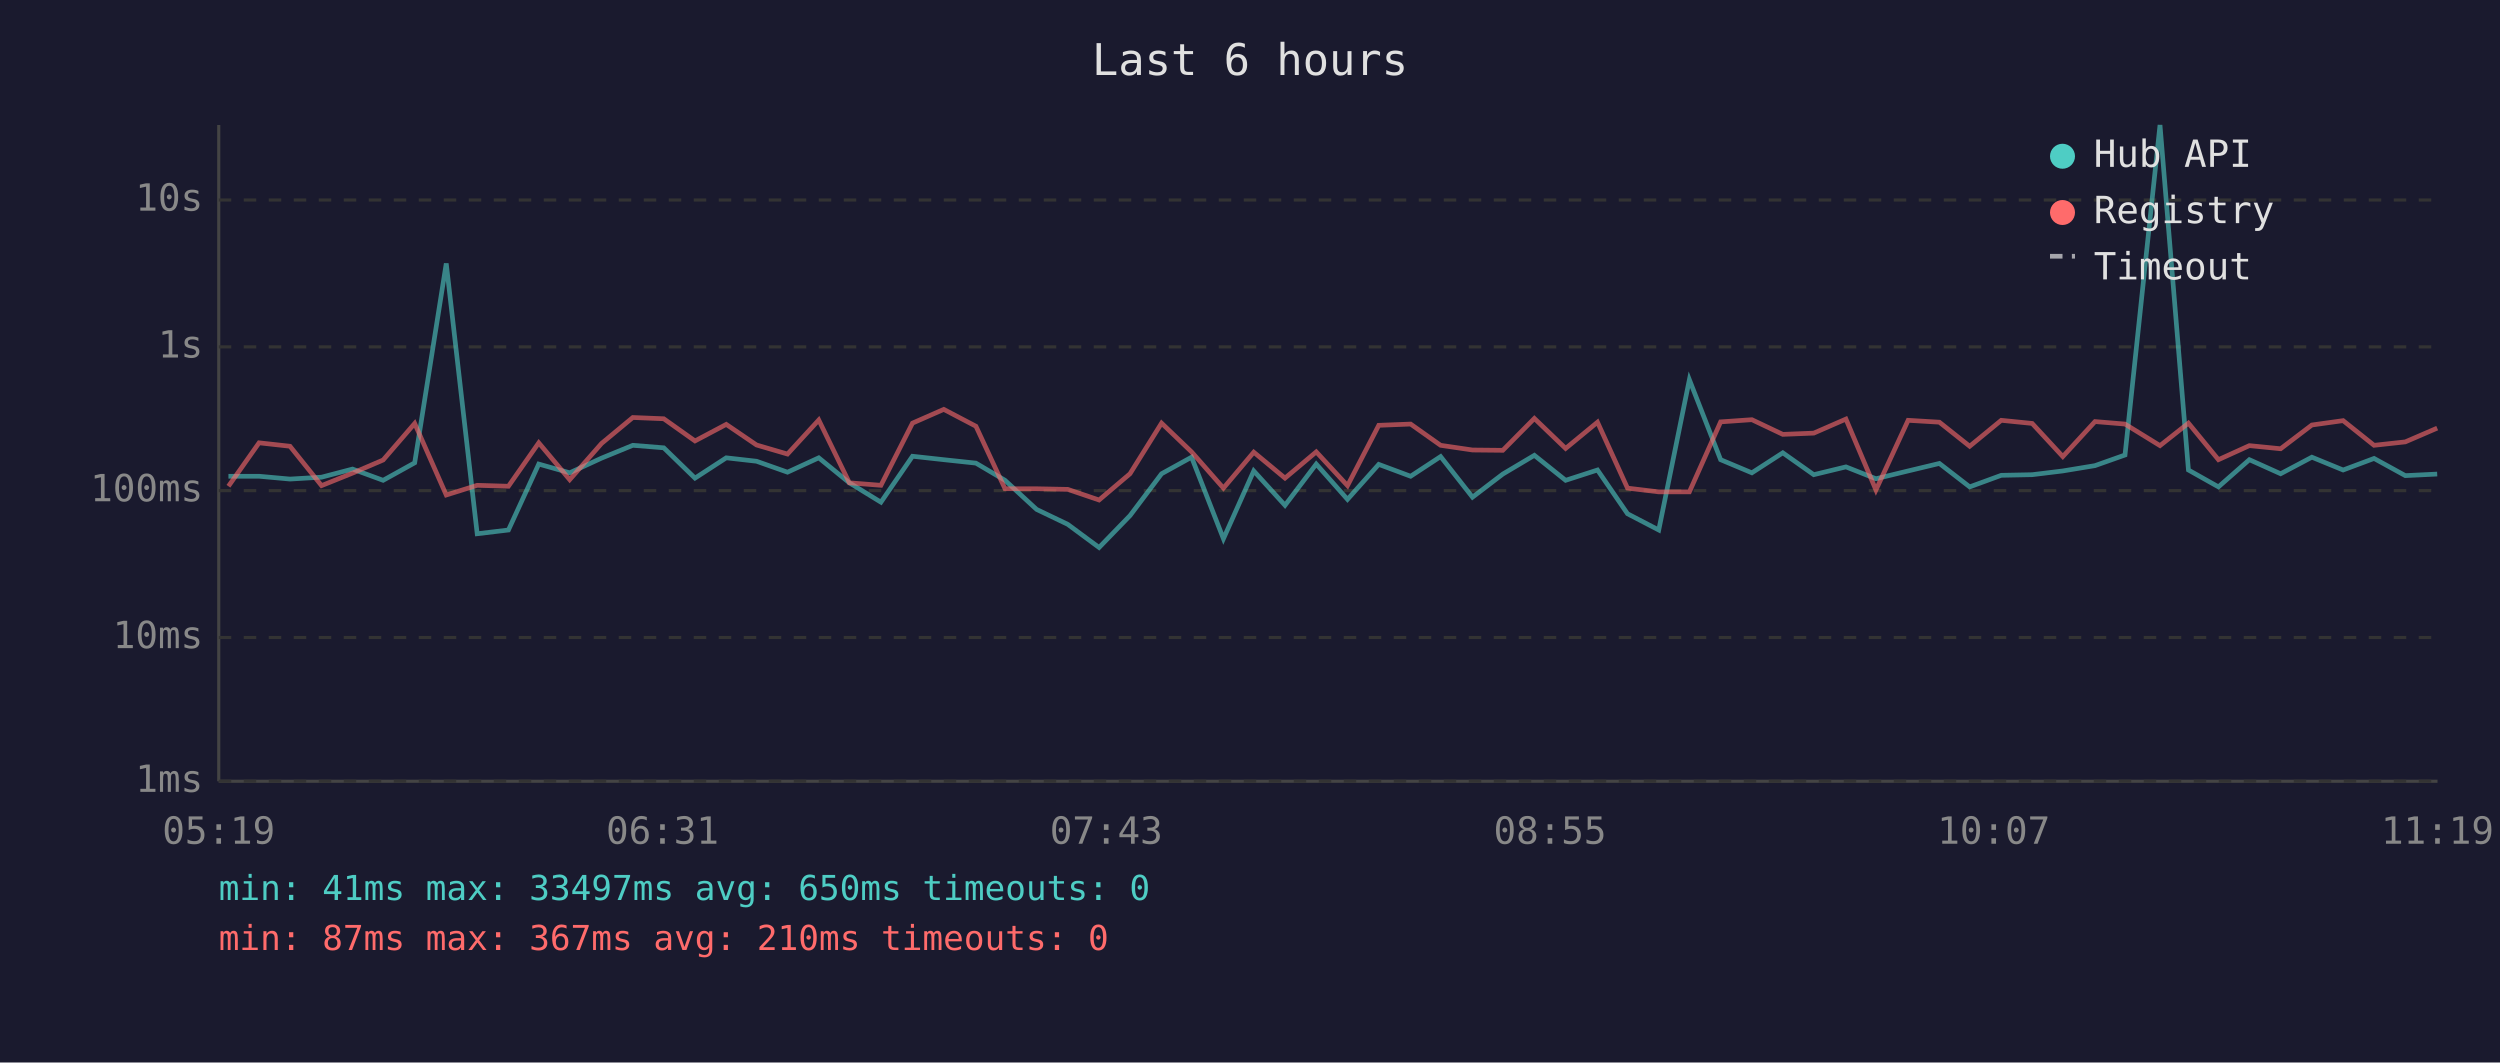
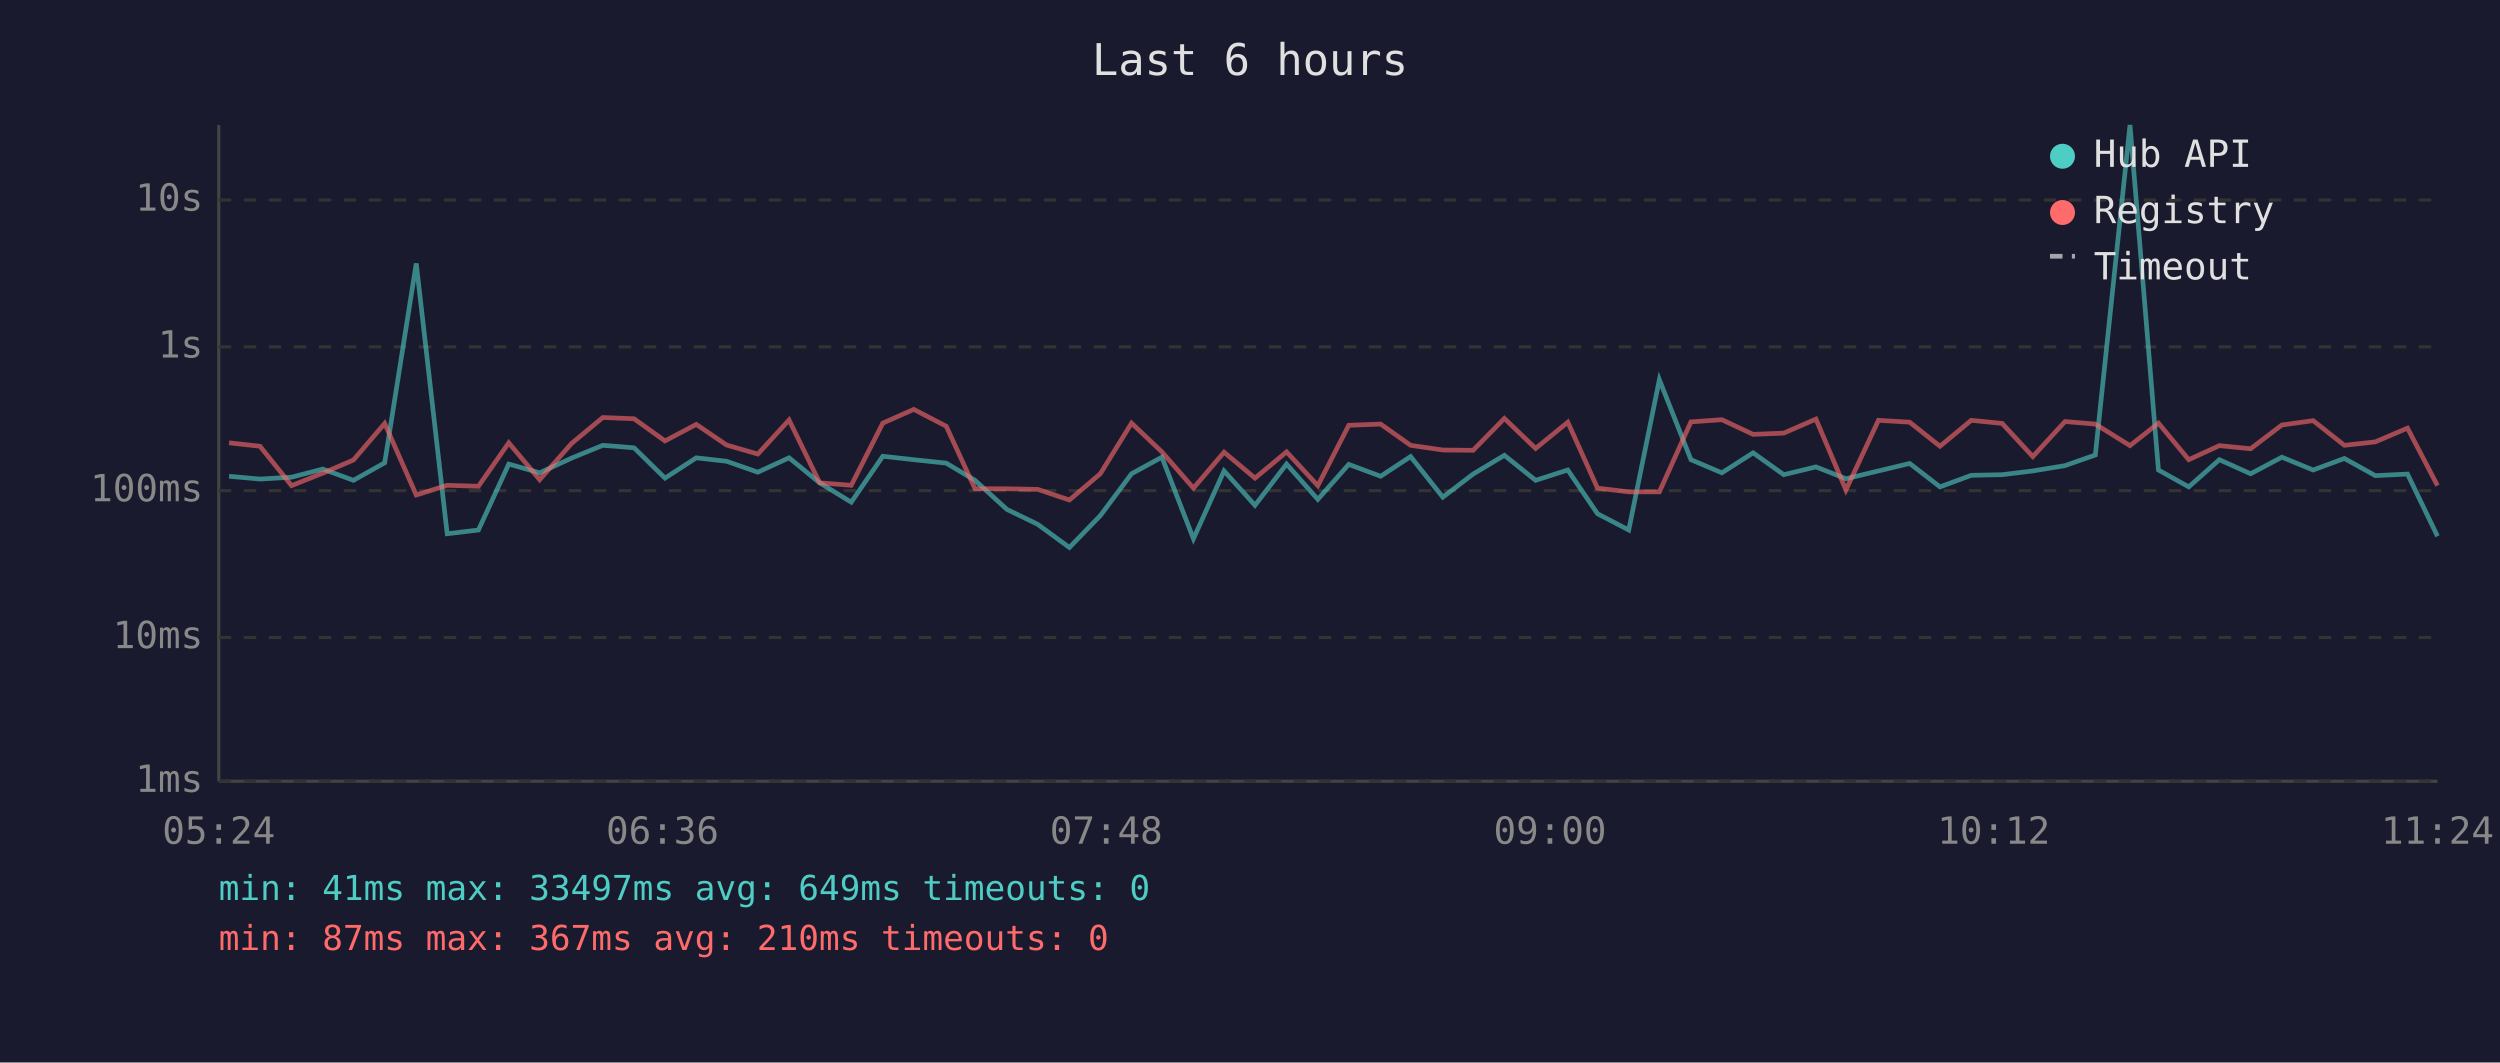
<svg xmlns="http://www.w3.org/2000/svg" viewBox="0 0 800 340" font-family="monospace" font-size="12">
  <rect width="800" height="340" fill="#1a1a2e" />
  <text x="400" y="24" fill="#e0e0e0" font-size="14" text-anchor="middle">Last 6 hours</text>
  <line x1="70" y1="40" x2="70" y2="250" stroke="#444" stroke-width="1" />
  <line x1="70" y1="250" x2="780" y2="250" stroke="#444" stroke-width="1" />
  <line x1="70" y1="250" x2="780" y2="250" stroke="#333" stroke-width="1" stroke-dasharray="4" />
  <text x="65" y="250" fill="#888" text-anchor="end" dominant-baseline="middle">1ms</text>
  <line x1="70" y1="204" x2="780" y2="204" stroke="#333" stroke-width="1" stroke-dasharray="4" />
  <text x="65" y="204" fill="#888" text-anchor="end" dominant-baseline="middle">10ms</text>
  <line x1="70" y1="157" x2="780" y2="157" stroke="#333" stroke-width="1" stroke-dasharray="4" />
  <text x="65" y="157" fill="#888" text-anchor="end" dominant-baseline="middle">100ms</text>
  <line x1="70" y1="111" x2="780" y2="111" stroke="#333" stroke-width="1" stroke-dasharray="4" />
  <text x="65" y="111" fill="#888" text-anchor="end" dominant-baseline="middle">1s</text>
  <line x1="70" y1="64" x2="780" y2="64" stroke="#333" stroke-width="1" stroke-dasharray="4" />
  <text x="65" y="64" fill="#888" text-anchor="end" dominant-baseline="middle">10s</text>
-   <text x="70" y="270" fill="#888" text-anchor="middle">05:19</text>
-   <text x="212" y="270" fill="#888" text-anchor="middle">06:31</text>
-   <text x="354" y="270" fill="#888" text-anchor="middle">07:43</text>
-   <text x="496" y="270" fill="#888" text-anchor="middle">08:55</text>
-   <text x="638" y="270" fill="#888" text-anchor="middle">10:07</text>
-   <text x="780" y="270" fill="#888" text-anchor="middle">11:19</text>
-   <polyline points="73.1,152.4 82.9,152.4 92.8,153.3 102.9,152.7 112.8,150.1 122.6,153.7 132.7,148.1 142.8,84.3 152.7,170.8 162.7,169.6 172.4,148.5 182.3,151.3 192.5,146.6 202.5,142.5 212.4,143.3 222.4,153.0 232.4,146.5 242.1,147.6 252.0,151.1 262.0,146.5 271.8,154.5 281.9,160.7 292.0,146.0 302.0,147.1 312.3,148.2 321.6,153.7 331.7,163.0 341.7,167.8 351.7,175.2 361.6,165.0 371.7,151.6 381.3,146.3 391.5,172.4 401.2,150.7 411.2,161.7 421.2,148.5 431.2,159.8 441.2,148.6 451.4,152.4 461.0,146.1 471.2,159.1 480.9,151.7 491.0,145.7 501.0,153.7 511.2,150.4 520.8,164.4 530.8,169.6 540.6,121.5 550.6,147.1 560.6,151.3 570.5,144.9 580.4,151.9 590.7,149.4 600.3,153.2 610.6,150.7 620.6,148.3 630.3,155.8 640.4,152.1 650.3,151.9 660.1,150.7 670.4,149.0 680.0,145.6 691.2,40.0 700.3,150.4 709.9,155.8 719.8,147.1 729.8,151.6 739.8,146.3 749.8,150.4 759.7,146.7 769.7,152.2 779.9,151.7" fill="none" stroke="#4ecdc4" stroke-width="1.5" opacity="0.6" />
-   <polyline points="73.1,155.6 82.9,141.7 92.8,142.8 102.9,155.4 112.8,151.4 122.6,147.2 132.7,135.5 142.8,158.4 152.7,155.3 162.7,155.6 172.4,141.7 182.3,153.5 192.5,141.9 202.5,133.6 212.4,134.0 222.4,141.1 232.4,135.8 242.1,142.4 252.0,145.3 262.0,134.4 271.8,154.5 281.9,155.3 292.0,135.4 302.0,131.0 312.3,136.4 321.6,156.4 331.7,156.4 341.7,156.6 351.7,160.0 361.6,151.6 371.7,135.4 381.3,144.6 391.5,156.2 401.2,144.7 411.2,153.0 421.2,144.6 431.2,155.4 441.2,136.1 451.4,135.7 461.0,142.5 471.2,144.0 480.9,144.1 491.0,133.9 501.0,143.5 511.2,135.1 520.8,156.2 530.8,157.4 540.6,157.4 550.6,135.0 560.6,134.3 570.5,139.0 580.4,138.6 590.7,134.1 600.3,156.8 610.6,134.5 620.6,135.1 630.3,142.8 640.4,134.5 650.3,135.5 660.1,146.1 670.4,134.9 680.0,135.7 691.2,142.6 700.3,135.4 709.9,147.1 719.8,142.6 729.8,143.6 739.8,136.0 749.8,134.6 759.7,142.5 769.7,141.4 779.9,137.0" fill="none" stroke="#ff6b6b" stroke-width="1.5" opacity="0.6" />
+   <text x="70" y="270" fill="#888" text-anchor="middle">05:24</text>
+   <text x="212" y="270" fill="#888" text-anchor="middle">06:36</text>
+   <text x="354" y="270" fill="#888" text-anchor="middle">07:48</text>
+   <text x="496" y="270" fill="#888" text-anchor="middle">09:00</text>
+   <text x="638" y="270" fill="#888" text-anchor="middle">10:12</text>
+   <text x="780" y="270" fill="#888" text-anchor="middle">11:24</text>
+   <polyline points="73.3,152.4 83.2,153.3 93.3,152.7 103.3,150.1 113.1,153.7 123.1,148.1 133.2,84.3 143.1,170.8 153.1,169.6 162.8,148.5 172.7,151.3 182.9,146.6 192.9,142.5 202.9,143.3 212.8,153.0 222.8,146.5 232.5,147.6 242.5,151.1 252.5,146.5 262.3,154.5 272.4,160.7 282.5,146.0 292.4,147.1 302.8,148.2 312.0,153.7 322.2,163.0 332.1,167.8 342.2,175.2 352.1,165.0 362.1,151.6 371.8,146.3 381.9,172.4 391.7,150.7 401.6,161.7 411.7,148.5 421.7,159.8 431.6,148.6 441.8,152.4 451.4,146.1 461.7,159.1 471.4,151.7 481.4,145.7 491.4,153.7 501.7,150.4 511.2,164.4 521.2,169.6 531.0,121.5 541.1,147.1 551.0,151.3 561.0,144.9 570.8,151.9 581.1,149.4 590.7,153.2 601.1,150.7 611.1,148.3 620.8,155.8 630.8,152.1 640.7,151.9 650.5,150.7 660.8,149.0 670.5,145.6 681.6,40.0 690.7,150.4 700.4,155.8 710.2,147.1 720.2,151.6 730.2,146.3 740.2,150.4 750.2,146.7 760.1,152.2 770.4,151.7 780.0,171.6" fill="none" stroke="#4ecdc4" stroke-width="1.5" opacity="0.6" />
+   <polyline points="73.3,141.7 83.2,142.8 93.3,155.4 103.3,151.4 113.1,147.2 123.1,135.5 133.2,158.4 143.1,155.3 153.1,155.6 162.8,141.7 172.7,153.5 182.9,141.9 192.9,133.6 202.9,134.0 212.8,141.1 222.8,135.8 232.5,142.4 242.5,145.3 252.5,134.4 262.3,154.5 272.4,155.3 282.5,135.4 292.4,131.0 302.8,136.4 312.0,156.4 322.2,156.4 332.1,156.6 342.2,160.0 352.1,151.6 362.1,135.4 371.8,144.6 381.9,156.2 391.7,144.7 401.6,153.0 411.7,144.6 421.7,155.4 431.6,136.1 441.8,135.7 451.4,142.5 461.7,144.0 471.4,144.1 481.4,133.9 491.4,143.5 501.7,135.1 511.2,156.2 521.2,157.4 531.0,157.4 541.1,135.0 551.0,134.3 561.0,139.0 570.8,138.6 581.1,134.1 590.7,156.8 601.1,134.5 611.1,135.1 620.8,142.8 630.8,134.5 640.7,135.5 650.5,146.1 660.8,134.9 670.5,135.7 681.6,142.6 690.7,135.4 700.4,147.1 710.2,142.6 720.2,143.6 730.2,136.0 740.2,134.6 750.2,142.5 760.1,141.4 770.4,137.0 780.0,155.4" fill="none" stroke="#ff6b6b" stroke-width="1.5" opacity="0.6" />
  <circle cx="660" cy="50" r="4" fill="#4ecdc4" />
  <text x="670" y="50" fill="#e0e0e0" dominant-baseline="middle">Hub API</text>
  <circle cx="660" cy="68" r="4" fill="#ff6b6b" />
  <text x="670" y="68" fill="#e0e0e0" dominant-baseline="middle">Registry</text>
  <line x1="656" y1="82" x2="664" y2="82" stroke="#e0e0e0" stroke-width="1.5" stroke-dasharray="4,3" opacity="0.7" />
  <text x="670" y="86" fill="#e0e0e0" dominant-baseline="middle">Timeout</text>
-   <text x="70" y="288" fill="#4ecdc4" font-size="11">min: 41ms  max: 33497ms  avg: 650ms  timeouts: 0</text>
+   <text x="70" y="288" fill="#4ecdc4" font-size="11">min: 41ms  max: 33497ms  avg: 649ms  timeouts: 0</text>
  <text x="70" y="304" fill="#ff6b6b" font-size="11">min: 87ms  max: 367ms  avg: 210ms  timeouts: 0</text>
</svg>
